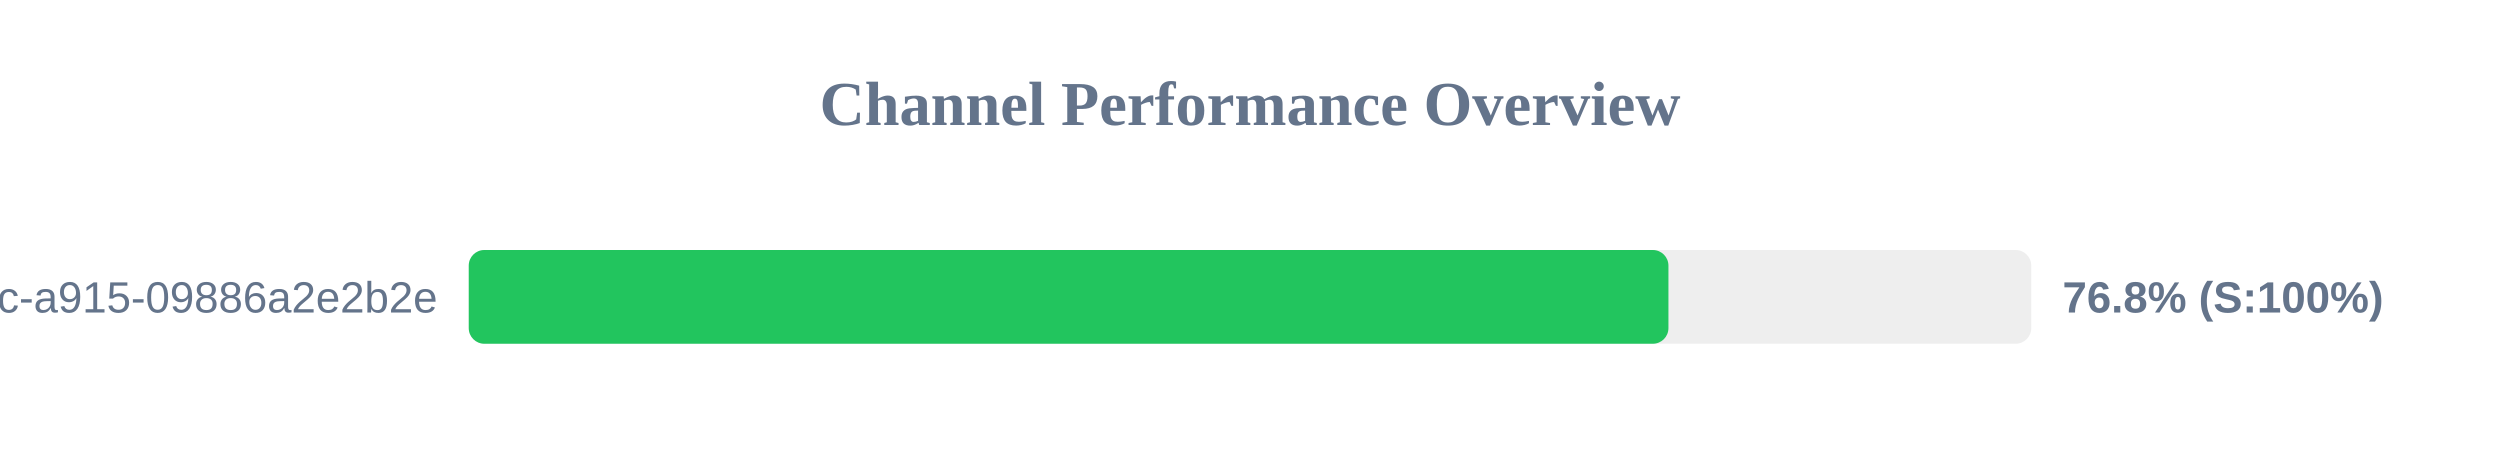
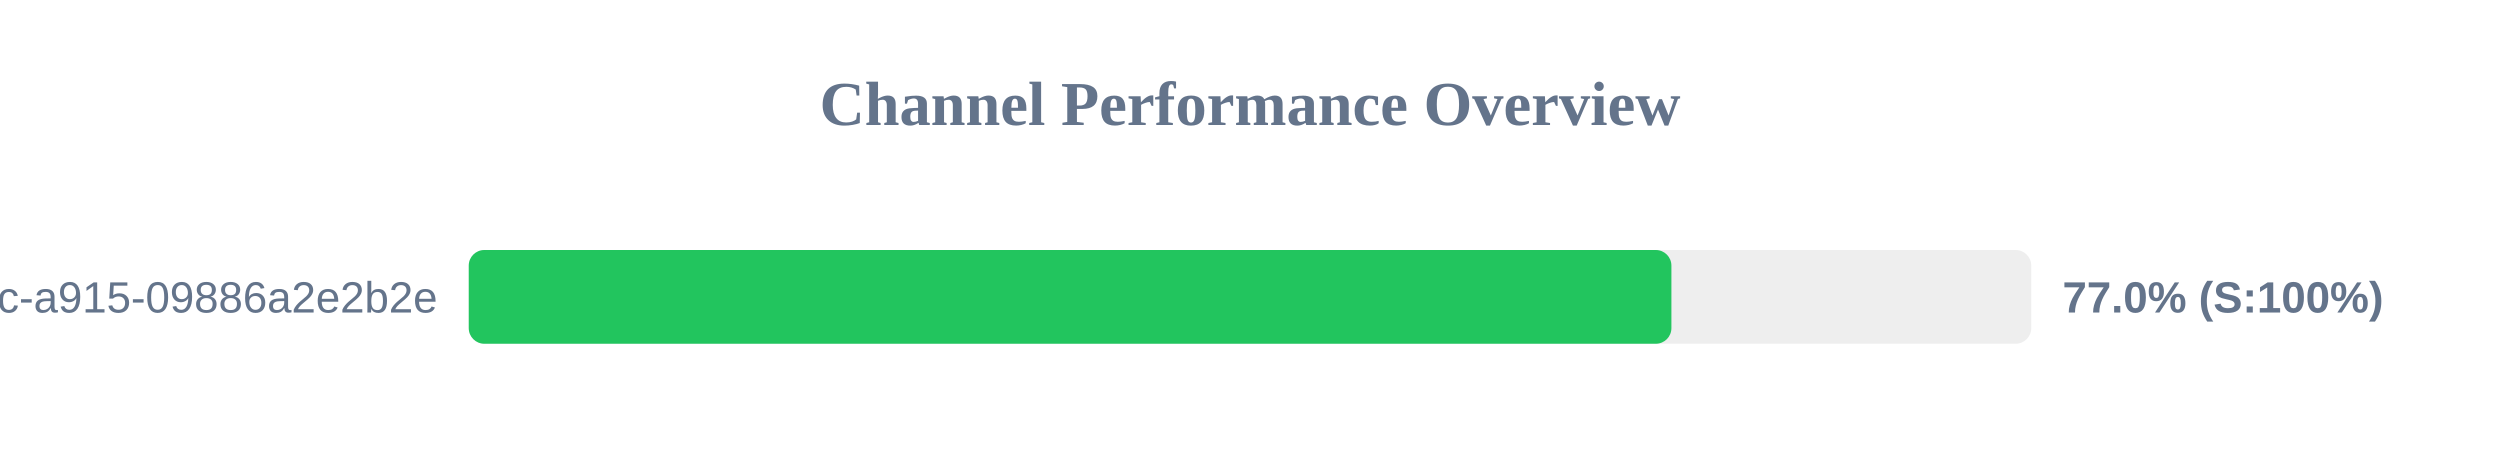
<svg xmlns="http://www.w3.org/2000/svg" width="800" height="150" version="1.1">
  <style>
        .row { font: 14px Arial; fill: #64748b; }
        .score { font: bold 14px Arial; fill: #64748b; }
    </style>
  <text x="400" y="40" text-anchor="middle" font-size="20px" font-weight="bold" fill="#64748b">Channel Performance Overview</text>
  <rect x="150" y="80" width="500" height="30" fill="#eee" rx="5" />
-   <rect x="150" y="80" width="383.9" height="30" fill="#22c55e" rx="5" />
+   <rect x="150" y="80" width="384.85" height="30" fill="#22c55e" rx="5" />
  <text x="140" y="100" text-anchor="end" class="row">?uuid=52816135-d3bc-46bc-a915-09886a2e2b2e</text>
-   <text x="660" y="100" text-anchor="start" class="score">76.8% (S:100%)</text>
+   <text x="660" y="100" text-anchor="start" class="score">77.0% (S:100%)</text>
</svg>
